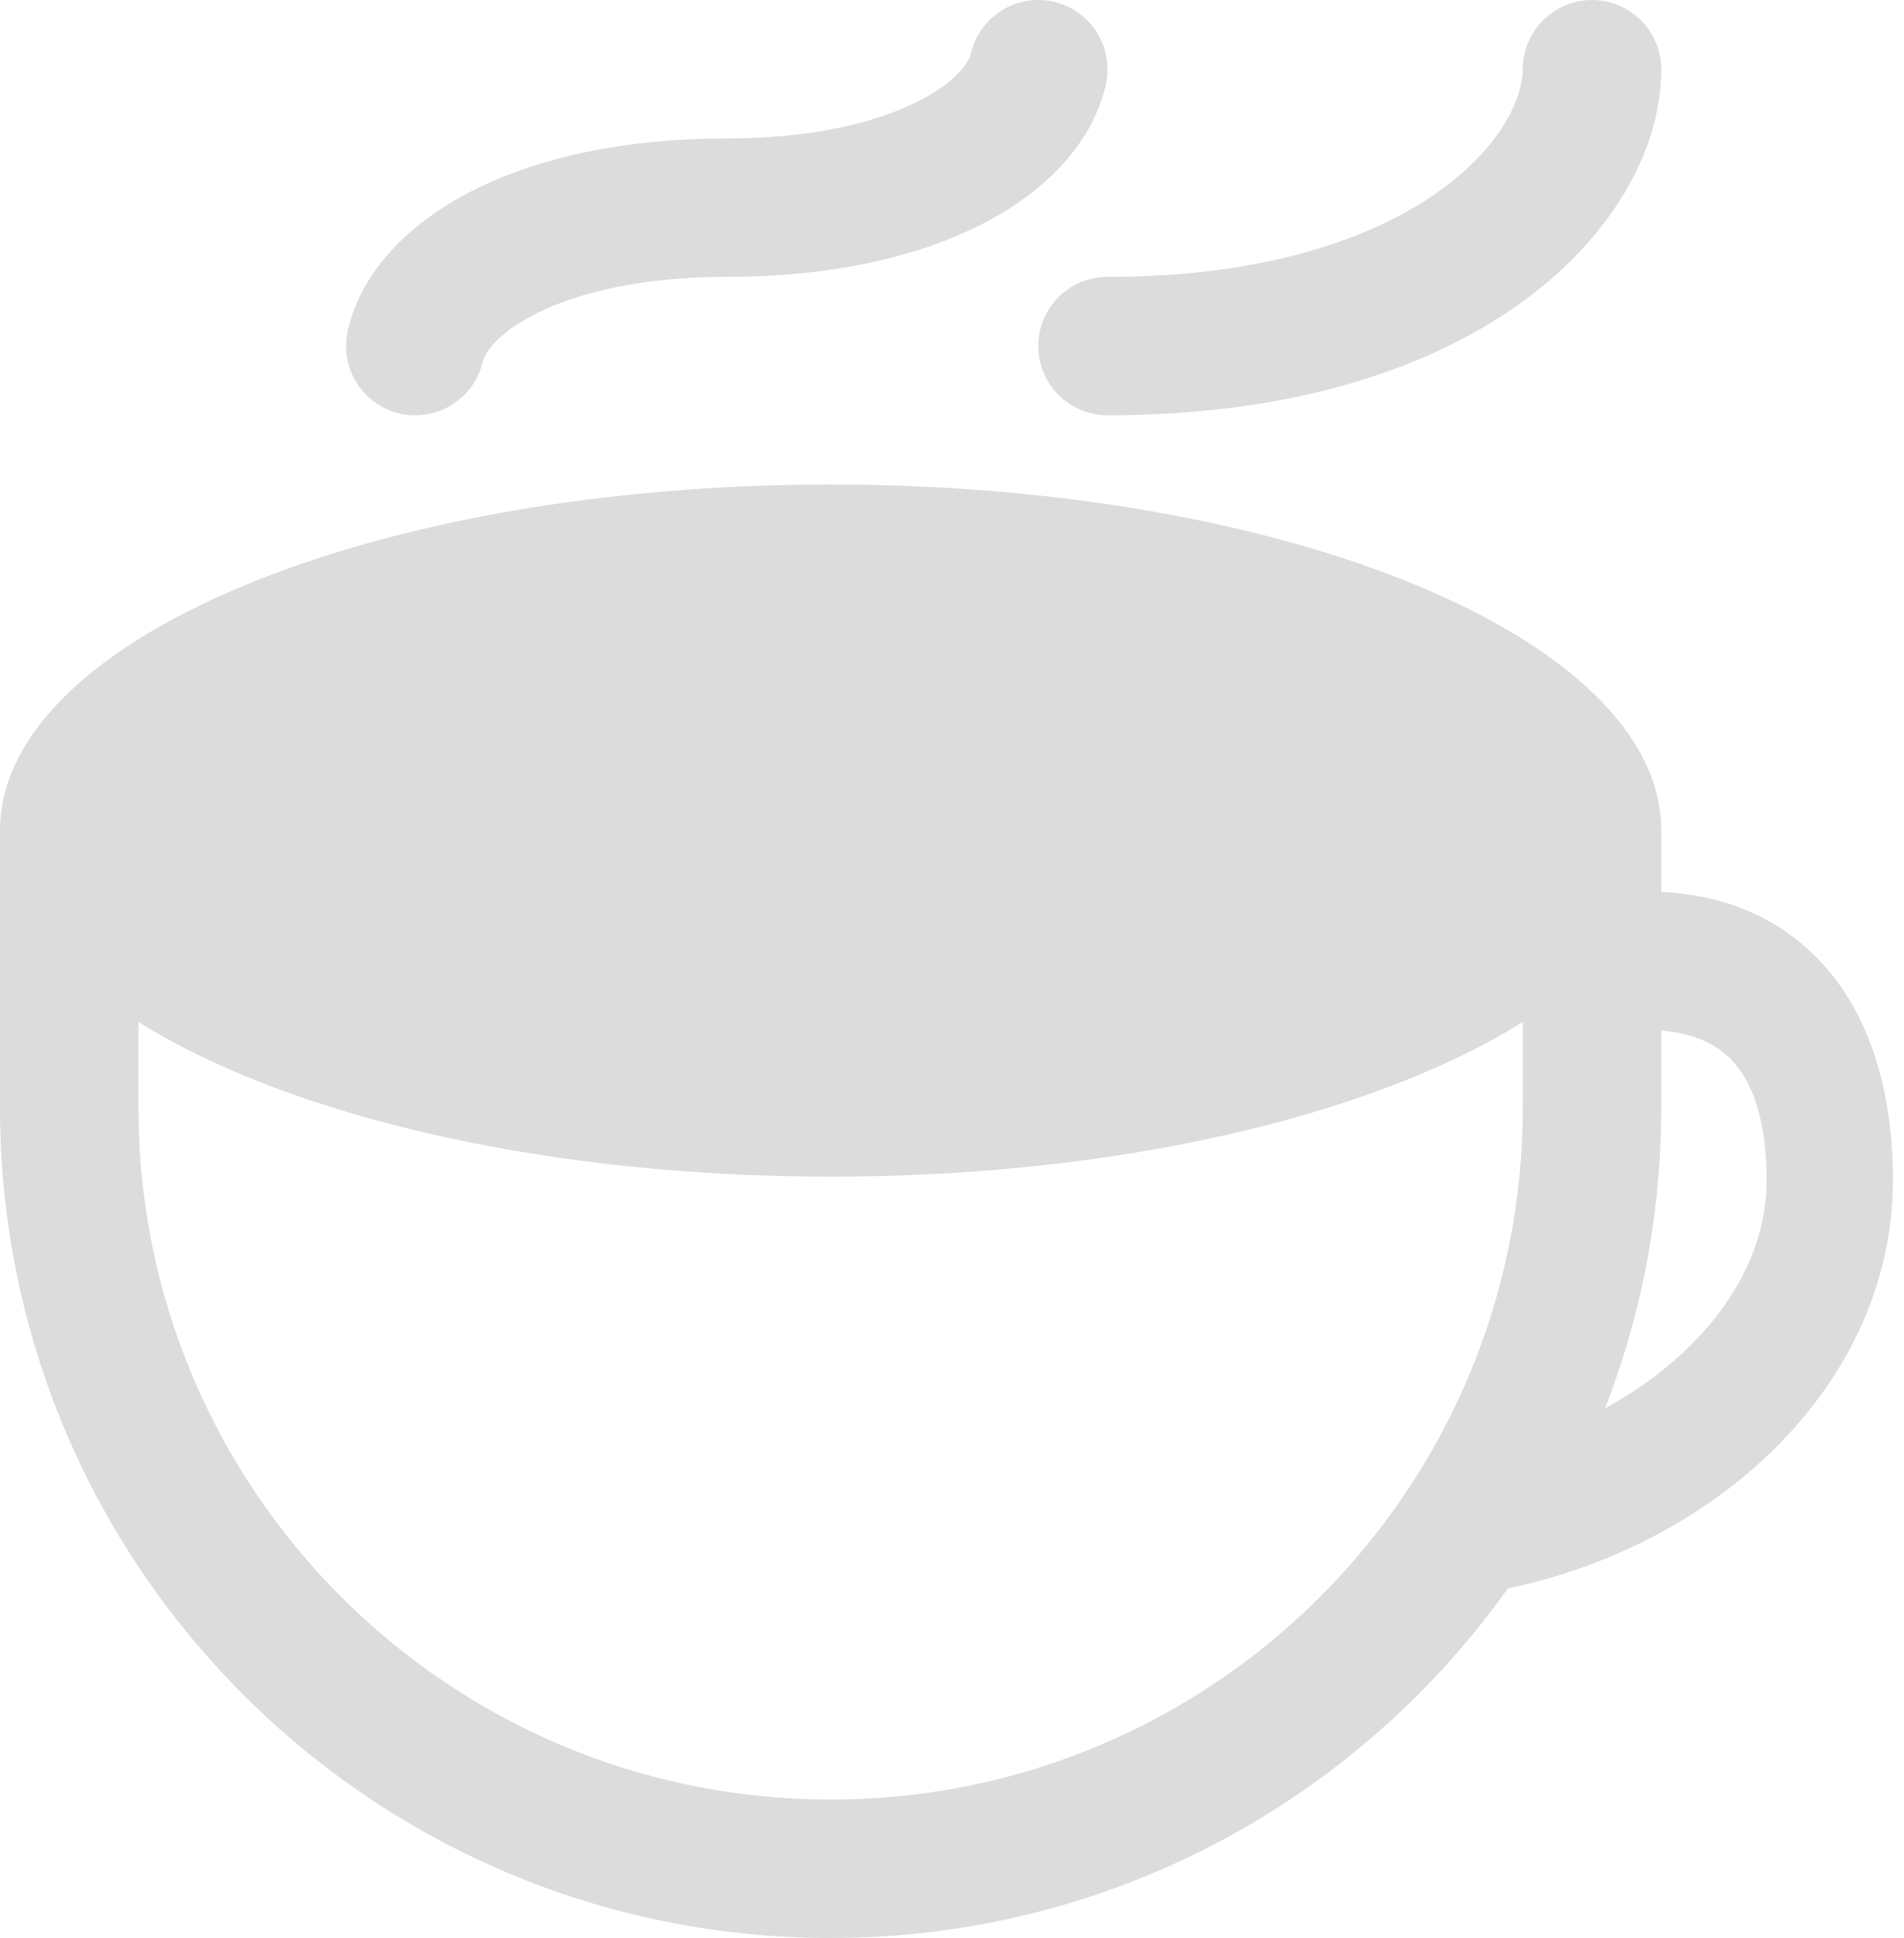
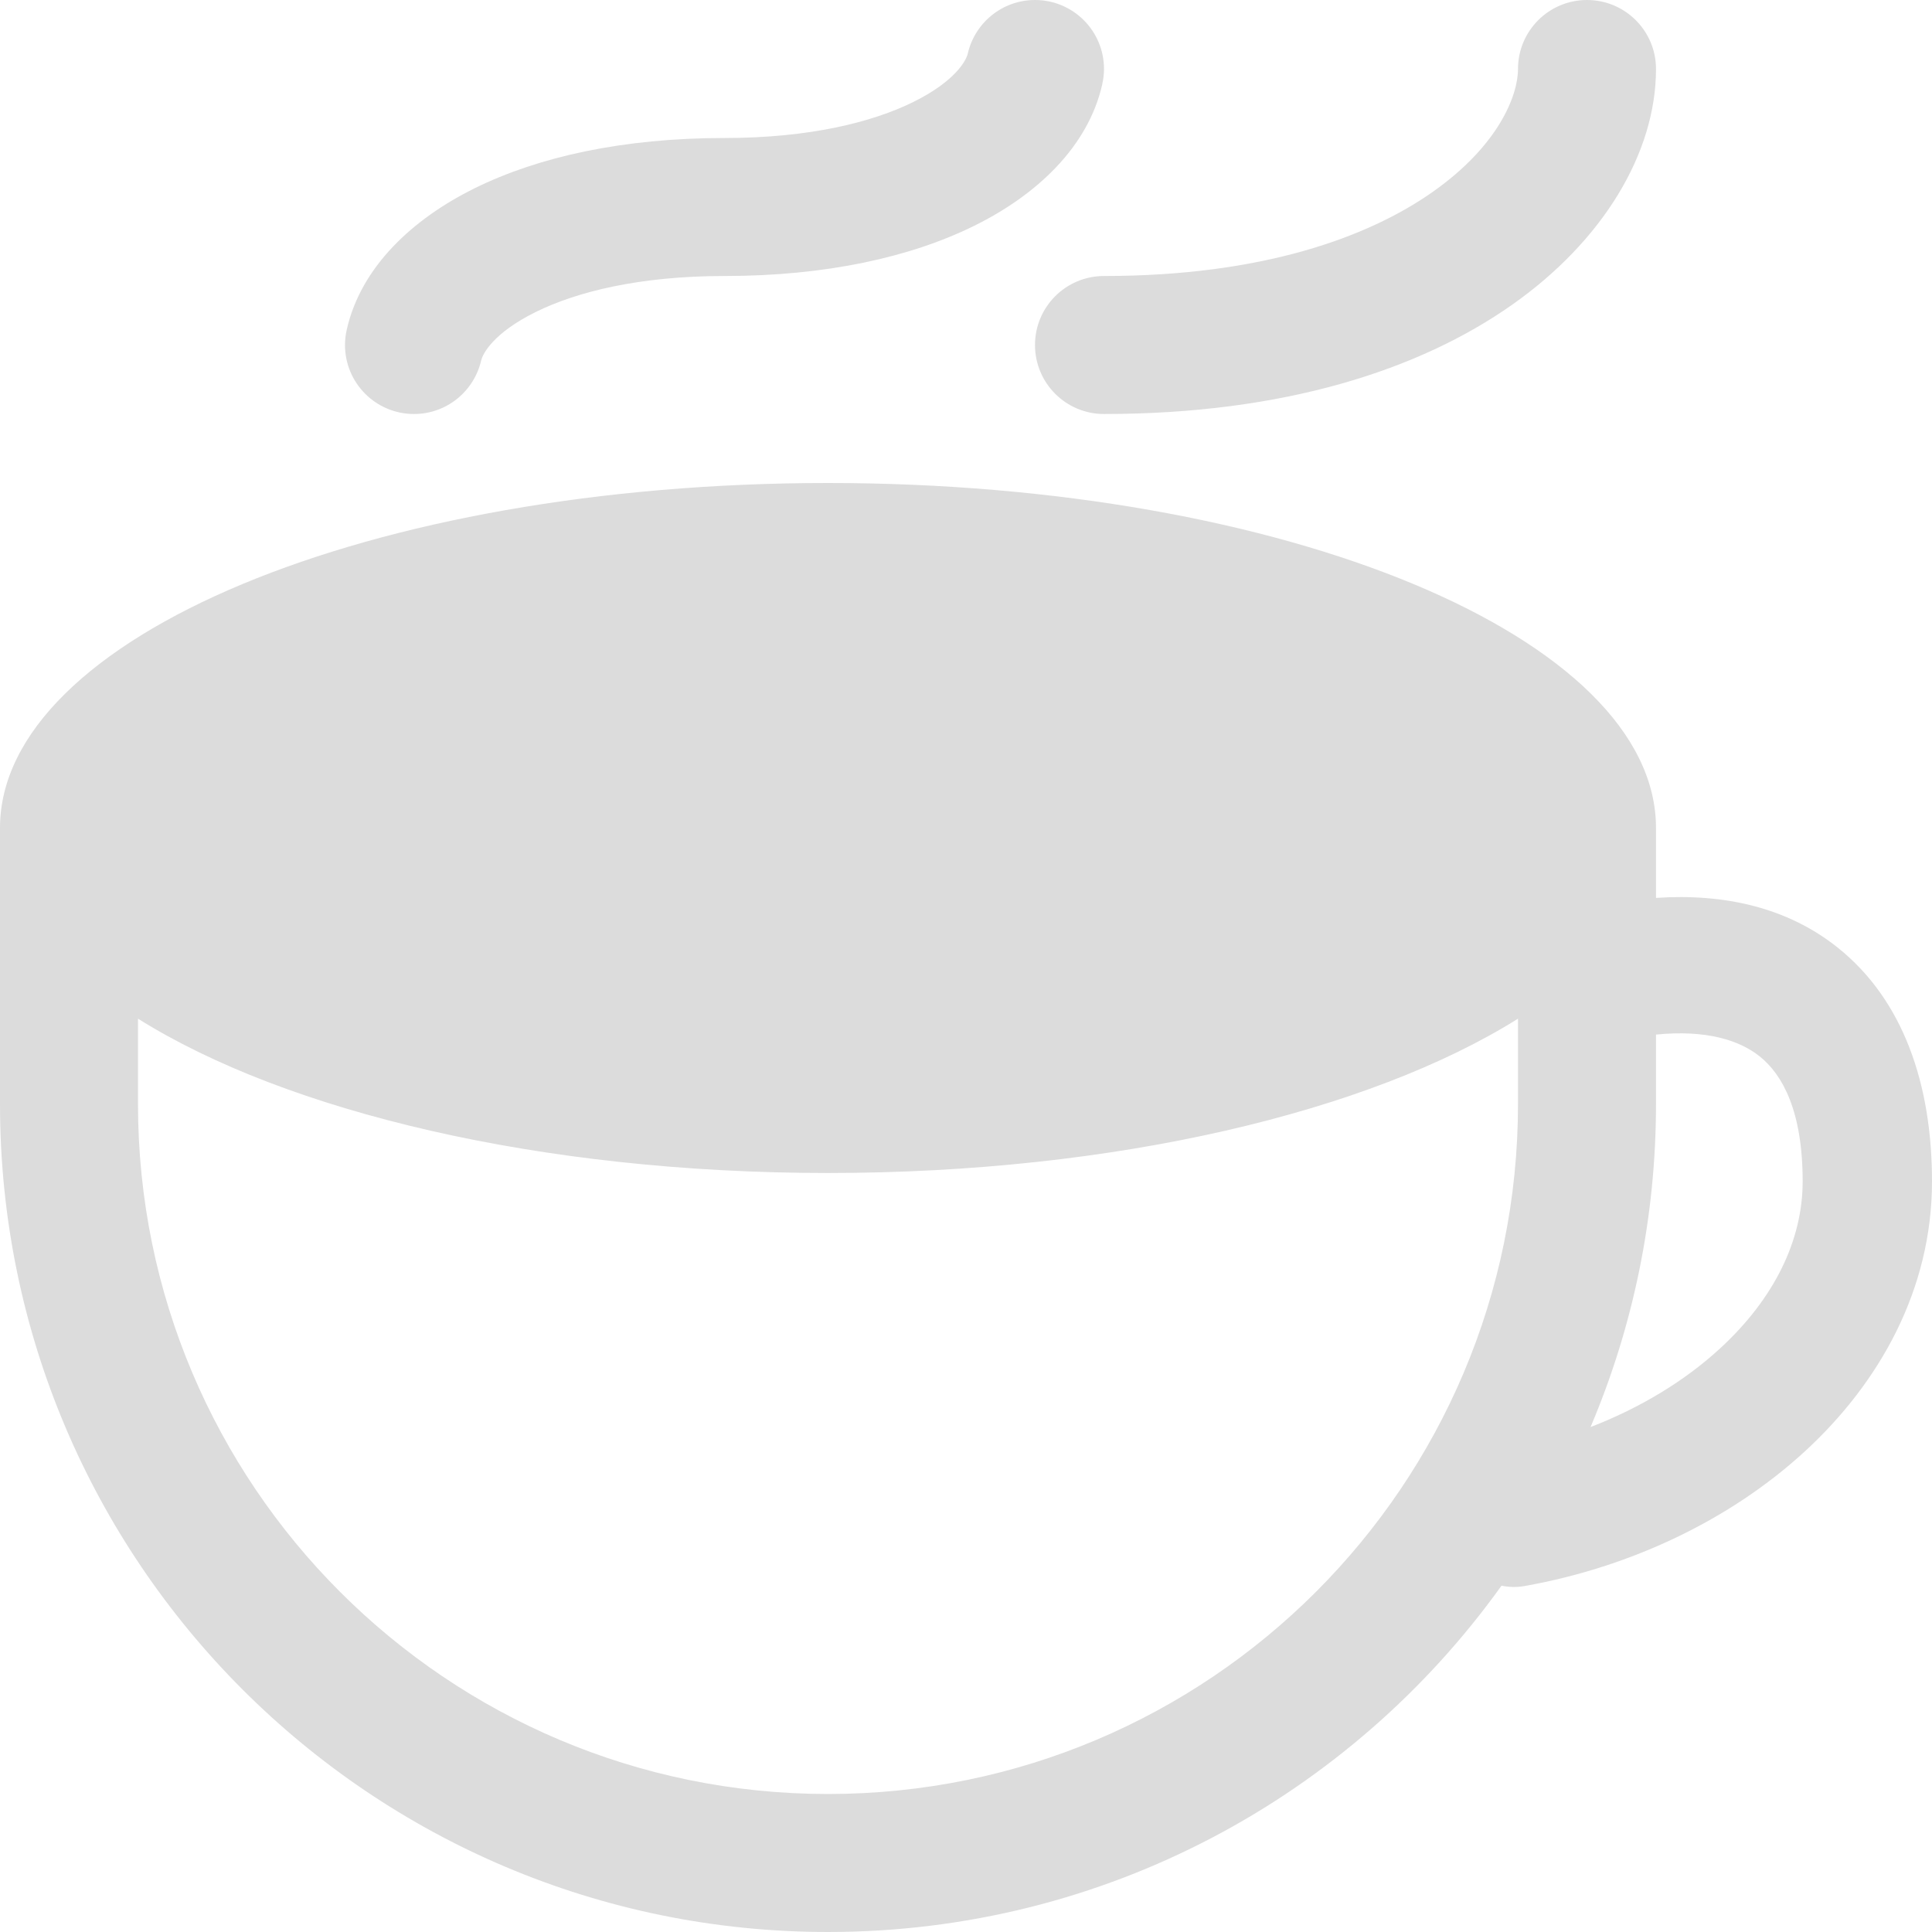
- <svg xmlns="http://www.w3.org/2000/svg" width="55" height="56" viewBox="0 0 55 56" fill="none">
-   <path fill-rule="evenodd" clip-rule="evenodd" d="M44 28H4V32C4 43.046 12.954 52 24 52C35.046 52 44 43.046 44 32V28ZM0 24V32C0 45.255 10.745 56 24 56C37.255 56 48 45.255 48 32V24H0Z" fill="#DCDCDC" />
-   <path d="M48 24C48 29.523 37.255 34 24 34C10.745 34 0 29.523 0 24C0 18.477 10.745 14 24 14C37.255 14 48 18.477 48 24Z" fill="#DCDCDC" />
-   <path fill-rule="evenodd" clip-rule="evenodd" d="M49.829 30.439C49.146 29.873 47.926 29.523 45.926 29.961L45.211 26.039C47.774 25.477 50.204 25.734 52.031 27.248C53.89 28.789 54.694 31.269 54.694 34.107C54.694 37.278 53.212 40.013 51.11 42.022C49.009 44.029 46.192 45.419 43.191 45.973C42.197 46.157 41.255 45.422 41.088 44.333C40.921 43.244 41.591 42.212 42.585 42.029C45.002 41.583 47.176 40.473 48.711 39.007C50.245 37.542 51.044 35.83 51.044 34.107C51.044 32.05 50.479 30.977 49.829 30.439Z" fill="#DCDCDC" />
-   <path fill-rule="evenodd" clip-rule="evenodd" d="M28.242 6.543C26.387 7.459 23.932 8 21 8C18.531 8 16.712 8.459 15.529 9.043C14.29 9.655 13.991 10.264 13.951 10.439L10.049 9.561C10.459 7.736 11.96 6.345 13.758 5.457C15.612 4.541 18.068 4 21 4C23.469 4 25.288 3.541 26.471 2.957C27.709 2.345 28.009 1.736 28.049 1.56L31.951 2.44C31.54 4.264 30.04 5.655 28.242 6.543Z" fill="#DCDCDC" />
-   <path d="M32 2C32 3.105 31.105 4 30 4C28.895 4 28 3.105 28 2C28 0.895 28.895 0 30 0C31.105 0 32 0.895 32 2Z" fill="#DCDCDC" />
-   <path d="M14 10C14 11.105 13.105 12 12 12C10.895 12 10 11.105 10 10C10 8.895 10.895 8 12 8C13.105 8 14 8.895 14 10Z" fill="#DCDCDC" />
-   <path fill-rule="evenodd" clip-rule="evenodd" d="M43.826 8.836C41.146 10.721 37.22 12 32 12V8C36.581 8 39.655 6.879 41.525 5.564C43.442 4.215 44 2.761 44 2H48C48 4.439 46.458 6.985 43.826 8.836Z" fill="#DCDCDC" />
-   <path d="M34 10C34 11.105 33.105 12 32 12C30.895 12 30 11.105 30 10C30 8.895 30.895 8 32 8C33.105 8 34 8.895 34 10Z" fill="#DCDCDC" />
-   <path d="M48 2C48 3.105 47.105 4 46 4C44.895 4 44 3.105 44 2C44 0.895 44.895 0 46 0C47.105 0 48 0.895 48 2Z" fill="#DCDCDC" />
+ <svg xmlns="http://www.w3.org/2000/svg" width="56" height="56" viewBox="0 0 56 56" fill="none">
+   <path d="M24 14C37.255 14 48 18.477 48 24V26.026C49.978 25.893 51.808 26.303 53.265 27.465C55.174 28.988 56 31.44 56 34.244C56 37.378 54.478 40.081 52.318 42.066C50.161 44.05 47.269 45.425 44.187 45.973C43.959 46.013 43.735 46.005 43.522 45.962C39.167 52.039 32.047 56 24 56C10.745 56 0 45.255 0 32V24C0 18.477 10.745 14 24 14ZM44 29.527C39.7 32.222 32.349 34 24 34C15.651 34 8.3 32.222 4 29.527V32C4 43.046 12.954 52 24 52C35.046 52 44 43.046 44 32V29.527ZM51.003 30.618C50.424 30.157 49.469 29.841 48 29.988V32C48 35.322 47.324 38.487 46.103 41.364C47.553 40.804 48.841 40.02 49.855 39.087C51.43 37.639 52.251 35.947 52.251 34.244C52.251 32.211 51.671 31.151 51.003 30.618ZM30 0C31.105 0 32 0.895 32 2C32 2.151 31.981 2.297 31.949 2.438L31.951 2.439C31.54 4.263 30.041 5.655 28.242 6.543C26.388 7.459 23.932 8 21 8C18.532 8 16.712 8.459 15.529 9.043C14.291 9.654 13.991 10.263 13.951 10.438L13.949 10.438C13.749 11.331 12.954 12 12 12C10.895 12 10 11.105 10 10C10 9.849 10.018 9.702 10.05 9.561H10.049C10.46 7.736 11.96 6.345 13.758 5.457C15.613 4.541 18.068 4 21 4C23.469 4 25.288 3.541 26.471 2.957C27.708 2.346 28.009 1.737 28.049 1.561H28.05C28.25 0.668 29.047 0 30 0ZM46 0C47.105 0 48 0.895 48 2C48 4.439 46.458 6.985 43.826 8.836C41.146 10.721 37.22 12 32 12C30.895 12 30 11.105 30 10C30 8.895 30.895 8 32 8C36.581 8 39.656 6.879 41.525 5.564C43.443 4.216 44 2.761 44 2C44 0.895 44.895 0 46 0Z" fill="#DCDCDC" />
</svg>
